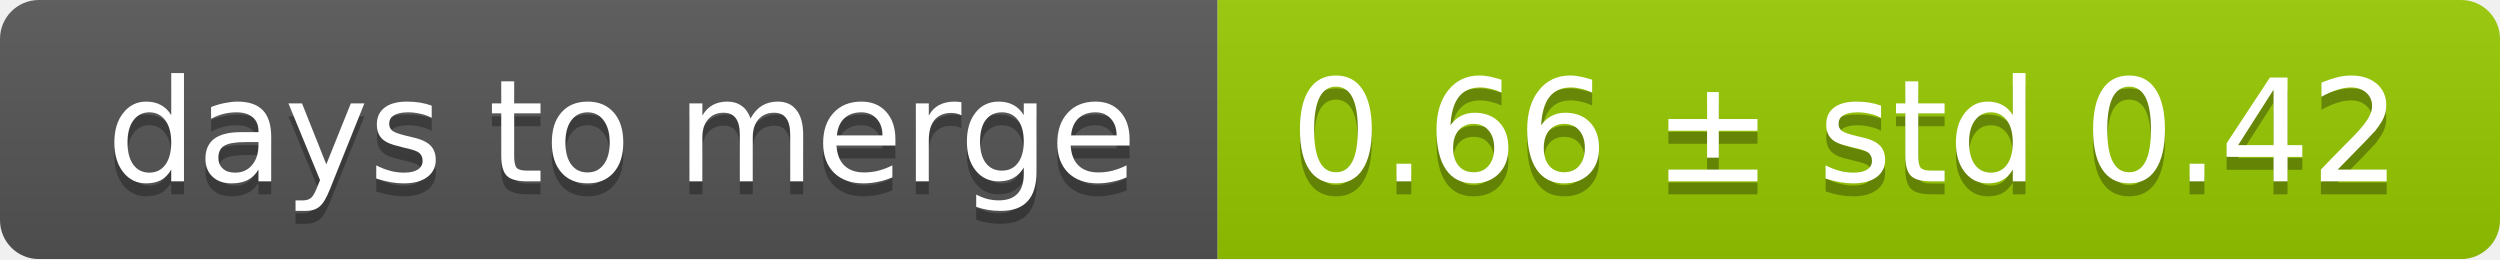
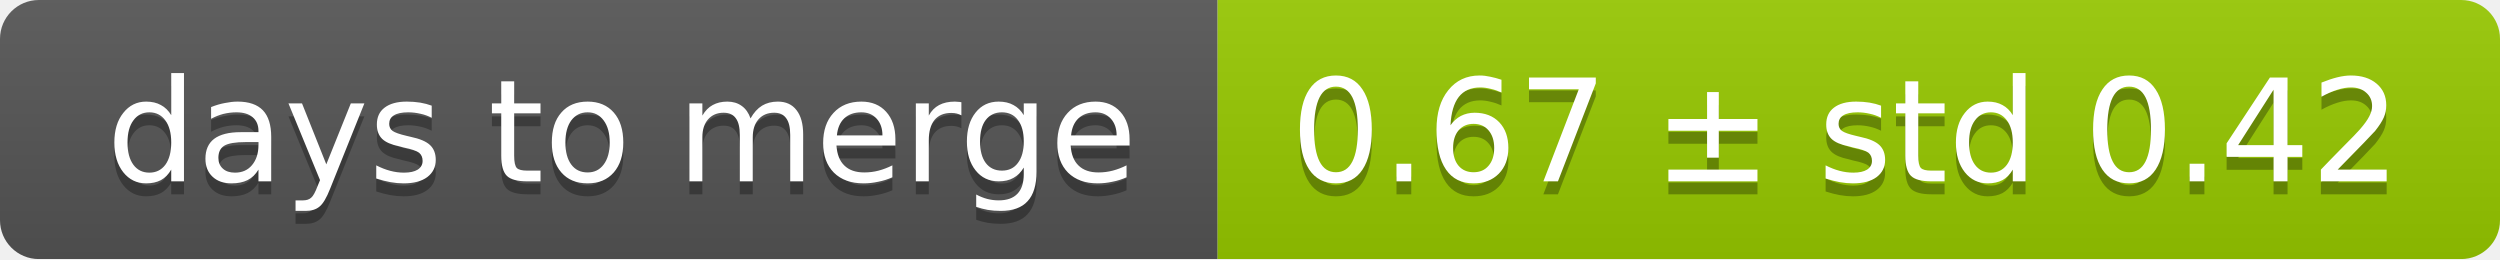
<svg xmlns="http://www.w3.org/2000/svg" width="193" height="20">
  <linearGradient id="smooth" x2="0" y2="100%">
    <stop offset="0" stop-color="#bbb" stop-opacity=".1" />
    <stop offset="1" stop-opacity=".1" />
  </linearGradient>
  <mask id="round">
    <rect width="193" height="20" rx="3" fill="#fff" />
  </mask>
  <g mask="url(#round)">
    <rect width="94" height="20" fill="#555" />
    <rect x="94" width="99" height="20" fill="#97ca00" />
    <rect width="193" height="20" fill="url(#smooth)" />
  </g>
  <g fill="#fff" text-anchor="middle" font-family="DejaVu Sans,Verdana,Geneva,sans-serif" font-size="11">
    <text x="48" y="15" fill="#010101" fill-opacity=".3">days to merge</text>
    <text x="48" y="14">days to merge</text>
-     <text x="142.5" y="15" fill="#010101" fill-opacity=".3">0.66 ± std 0.42</text>
-     <text x="142.5" y="14">0.66 ± std 0.42</text>
+     <text x="142.5" y="15" fill="#010101" fill-opacity=".3">0.67 ± std 0.42</text>
+     <text x="142.5" y="14">0.67 ± std 0.42</text>
  </g>
</svg>
